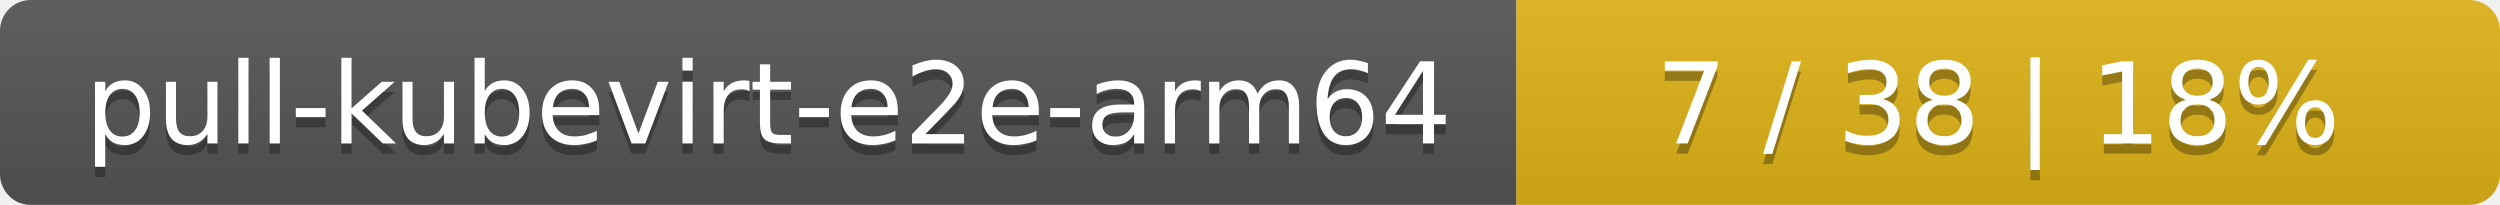
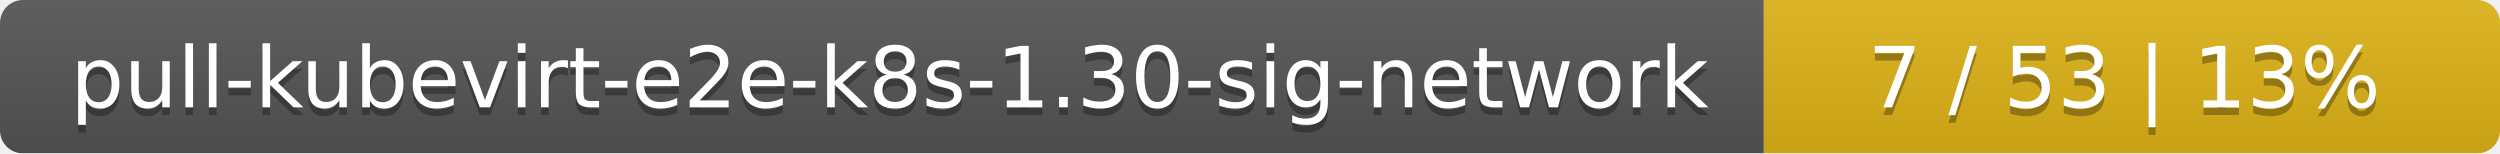
- <svg xmlns="http://www.w3.org/2000/svg" width="244" height="20">
+ <svg xmlns="http://www.w3.org/2000/svg" width="326" height="20">
  <linearGradient id="smooth" x2="0" y2="100%">
    <stop offset="0" stop-color="#bbb" stop-opacity=".1" />
    <stop offset="1" stop-opacity=".1" />
  </linearGradient>
  <mask id="round">
-     <rect width="244" height="20" rx="3" fill="#fff" />
+     <rect width="326" height="20" rx="3" fill="#fff" />
  </mask>
  <g mask="url(#round)">
-     <rect width="148" height="20" fill="#555" />
-     <rect x="148" width="96" height="20" fill="#dfb317" />
-     <rect width="244" height="20" fill="url(#smooth)" />
+     <rect width="230" height="20" fill="#555" />
+     <rect x="230" width="96" height="20" fill="#dfb317" />
+     <rect width="326" height="20" fill="url(#smooth)" />
  </g>
  <g fill="#fff" text-anchor="middle" font-family="DejaVu Sans,Verdana,Geneva,sans-serif" font-size="11">
-     <text x="75" y="15" fill="#010101" fill-opacity=".3">pull-kubevirt-e2e-arm64</text>
-     <text x="75" y="14">pull-kubevirt-e2e-arm64</text>
-     <text x="195" y="15" fill="#010101" fill-opacity=".3">7 / 38    |    18%</text>
-     <text x="195" y="14">7 / 38    |    18%</text>
+     <text x="116" y="15" fill="#010101" fill-opacity=".3">pull-kubevirt-e2e-k8s-1.30-sig-network</text>
+     <text x="116" y="14">pull-kubevirt-e2e-k8s-1.30-sig-network</text>
+     <text x="277" y="15" fill="#010101" fill-opacity=".3">7 / 53    |    13%</text>
+     <text x="277" y="14">7 / 53    |    13%</text>
  </g>
</svg>
